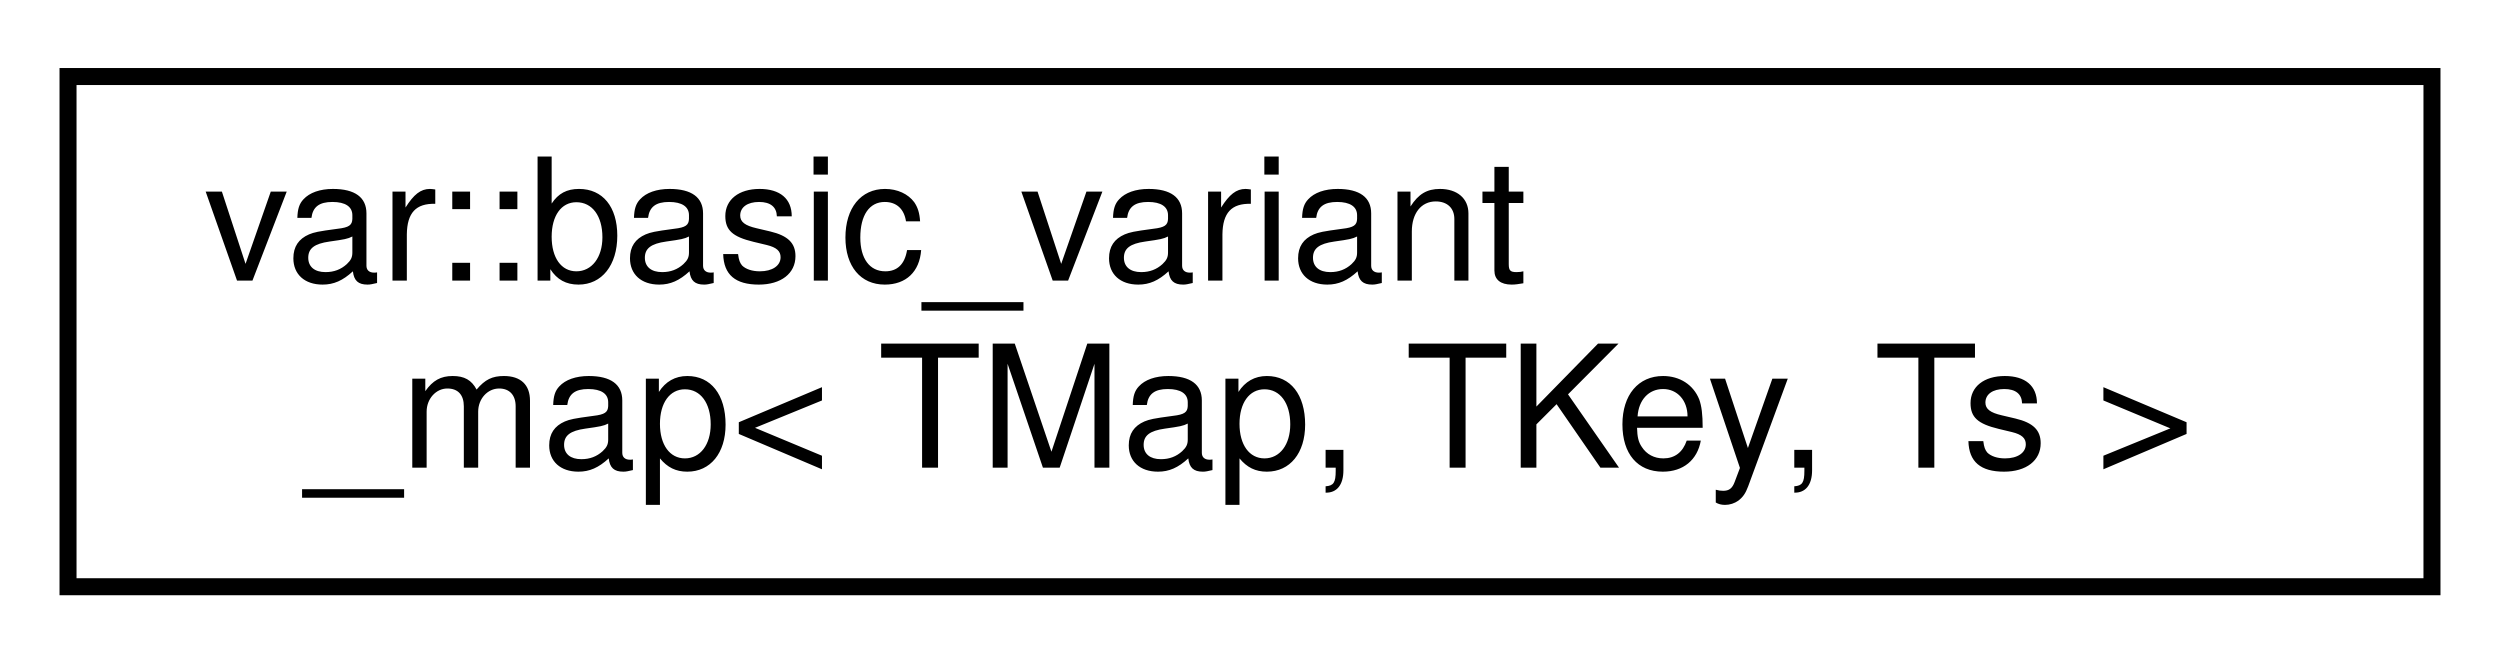
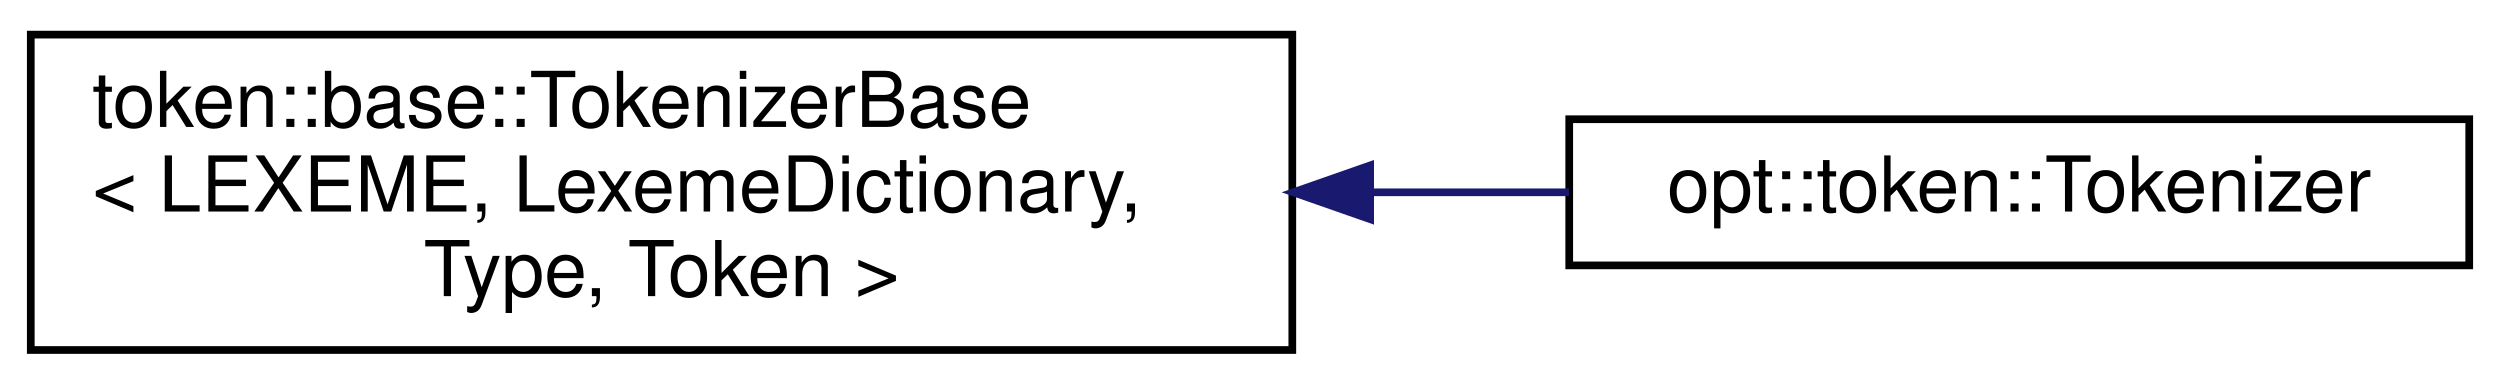
- <svg xmlns="http://www.w3.org/2000/svg" xmlns:xlink="http://www.w3.org/1999/xlink" width="147pt" height="39pt" viewBox="0.00 0.00 147.00 39.00">
-   <g id="graph0" class="graph" transform="scale(1 1) rotate(0) translate(4 35)">
+ <svg xmlns="http://www.w3.org/2000/svg" xmlns:xlink="http://www.w3.org/1999/xlink" width="325pt" height="50pt" viewBox="0.00 0.00 325.00 50.00">
+   <g id="graph0" class="graph" transform="scale(1 1) rotate(0) translate(4 46)">
    <g id="node1" class="node">
      <g id="a_node1">
-         <a xlink:href="classvar_1_1basic__variant__map.html" target="_top" xlink:title=" ">
-           <polygon fill="none" stroke="black" points="0,-0.5 0,-30.5 139,-30.5 139,-0.5 0,-0.5" />
-           <text text-anchor="start" x="8" y="-18.5" font-family="Helvetica,sans-Serif" font-size="10.00">var::basic_variant</text>
-           <text text-anchor="middle" x="69.5" y="-7.5" font-family="Helvetica,sans-Serif" font-size="10.00">_map&lt; TMap, TKey, Ts &gt;</text>
+         <a xlink:href="classtoken_1_1base_1_1_tokenizer_base.html" target="_top" xlink:title=" ">
+           <polygon fill="none" stroke="black" points="0,-0.5 0,-41.5 164,-41.5 164,-0.5 0,-0.5" />
+           <text text-anchor="start" x="8" y="-29.5" font-family="Helvetica,sans-Serif" font-size="10.00">token::base::TokenizerBase</text>
+           <text text-anchor="start" x="8" y="-18.5" font-family="Helvetica,sans-Serif" font-size="10.00">&lt; LEXEME, LexemeDictionary,</text>
+           <text text-anchor="middle" x="82" y="-7.5" font-family="Helvetica,sans-Serif" font-size="10.00"> Type, Token &gt;</text>
        </a>
      </g>
    </g>
+     <g id="node2" class="node">
+       <g id="a_node2">
+         <a xlink:href="classopt_1_1token_1_1_tokenizer.html" target="_top" xlink:title="Tokenizes streams containing arguments.">
+           <polygon fill="none" stroke="black" points="200,-11.5 200,-30.5 317,-30.5 317,-11.5 200,-11.5" />
+           <text text-anchor="middle" x="258.5" y="-18.5" font-family="Helvetica,sans-Serif" font-size="10.00">opt::token::Tokenizer</text>
+         </a>
+       </g>
+     </g>
+     <g id="edge1" class="edge">
+       <path fill="none" stroke="midnightblue" d="M174.35,-21C183.06,-21 191.72,-21 199.97,-21" />
+       <polygon fill="midnightblue" stroke="midnightblue" points="174.12,-17.5 164.12,-21 174.12,-24.5 174.12,-17.5" />
+     </g>
  </g>
</svg>
